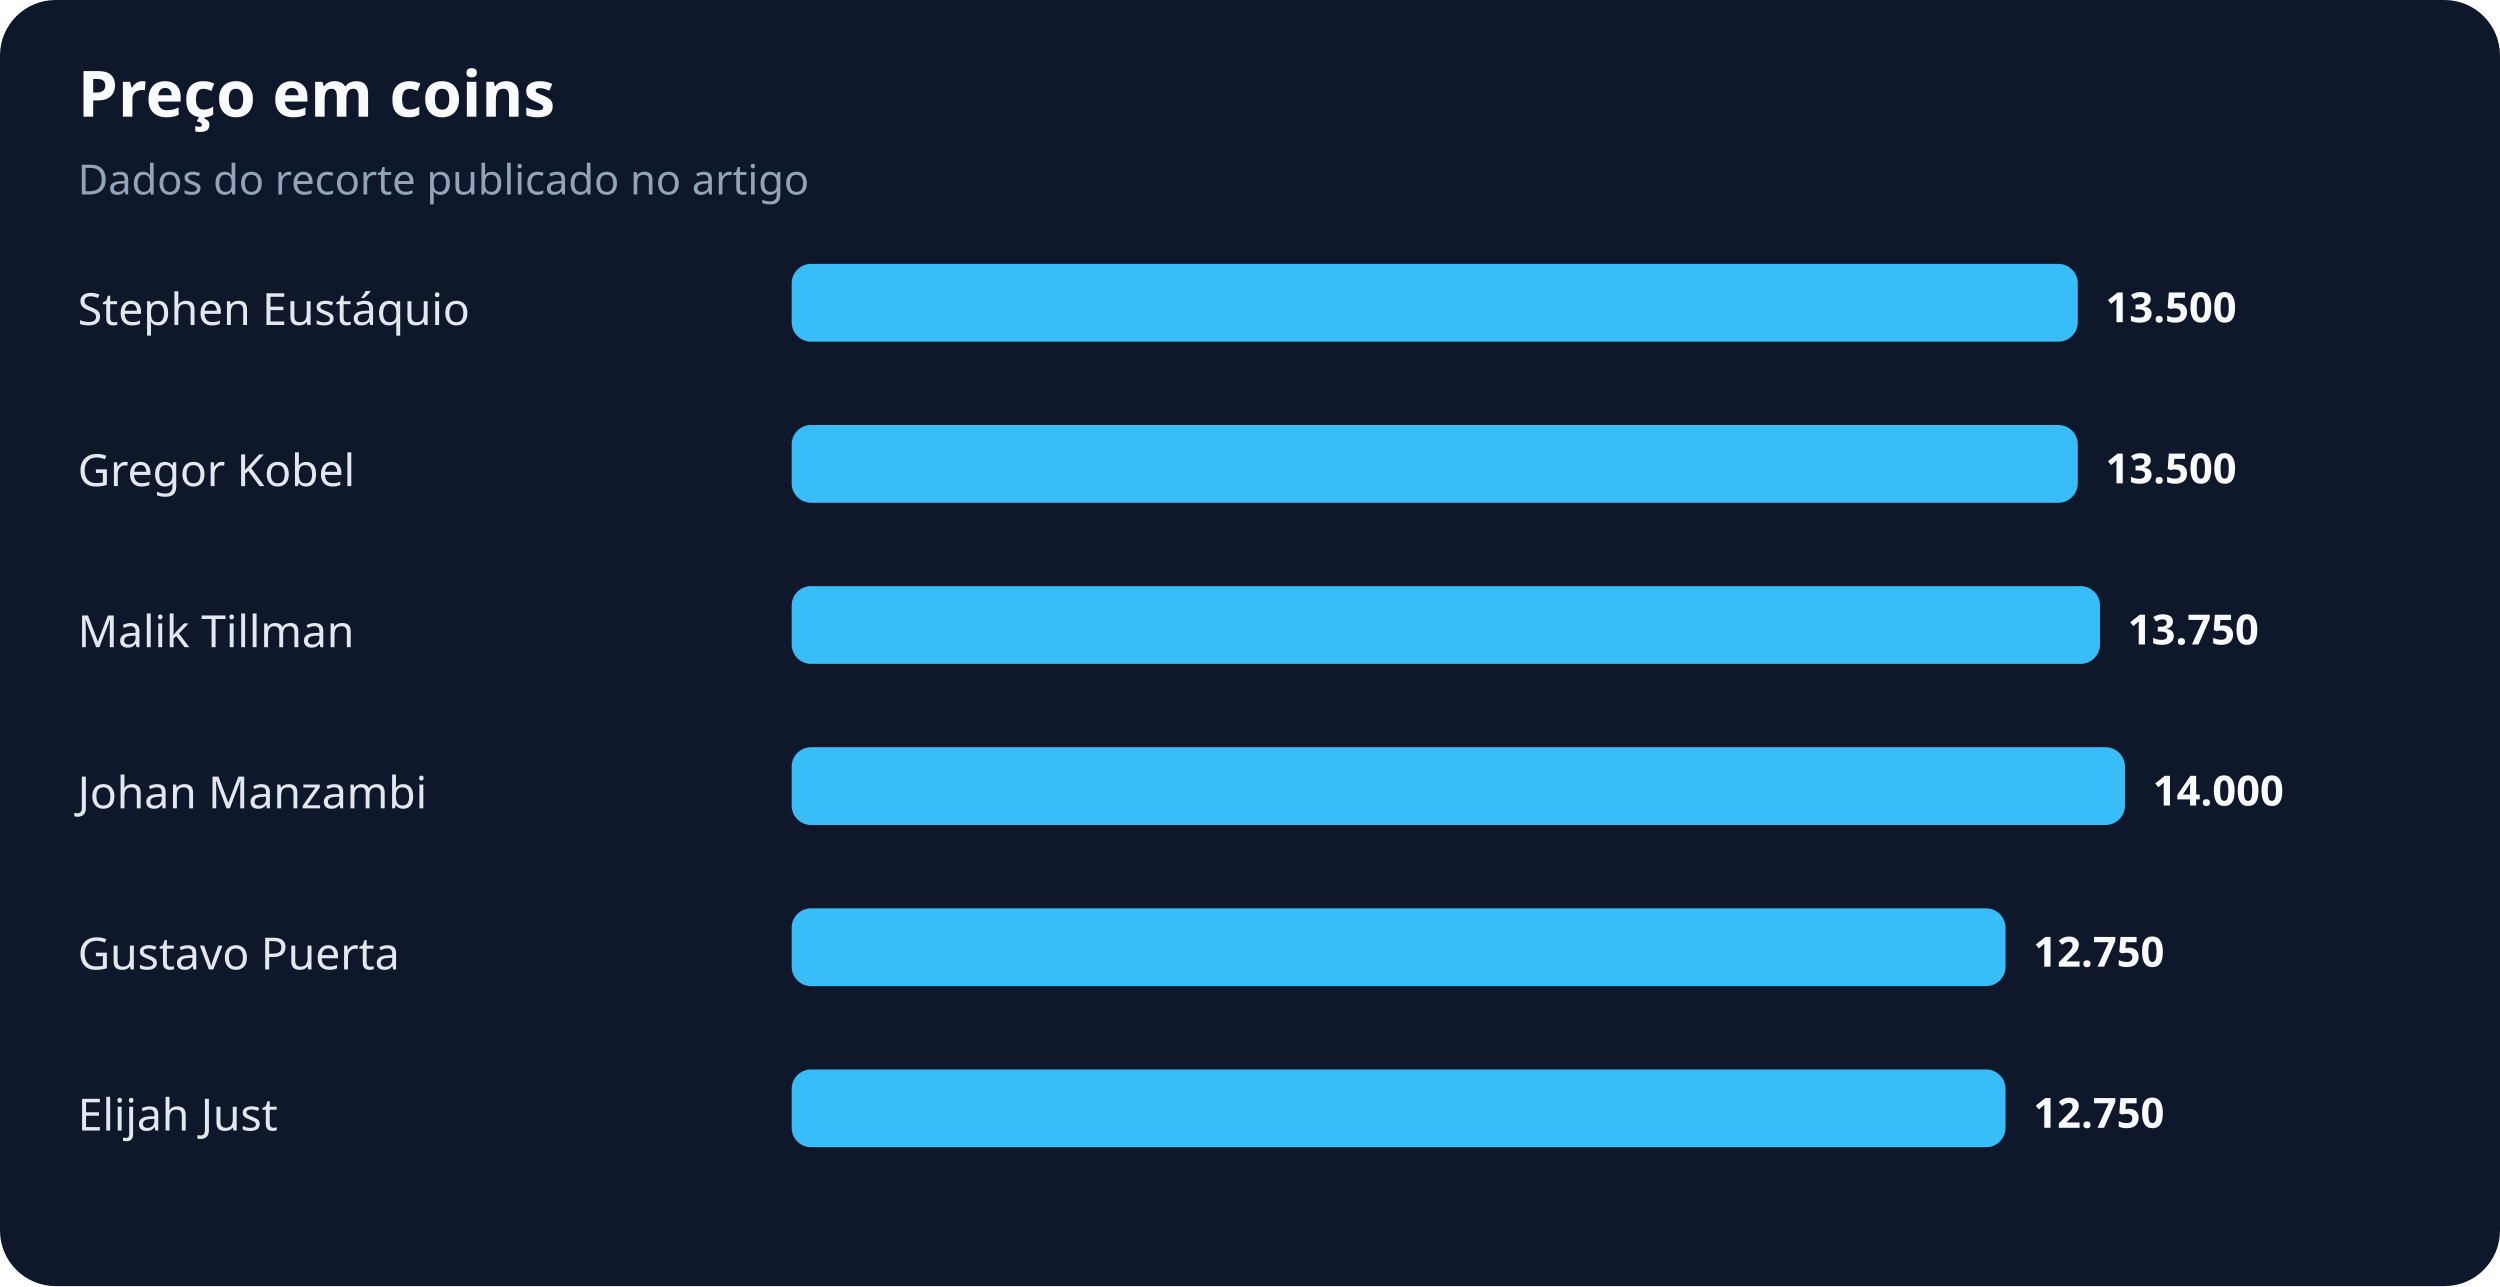
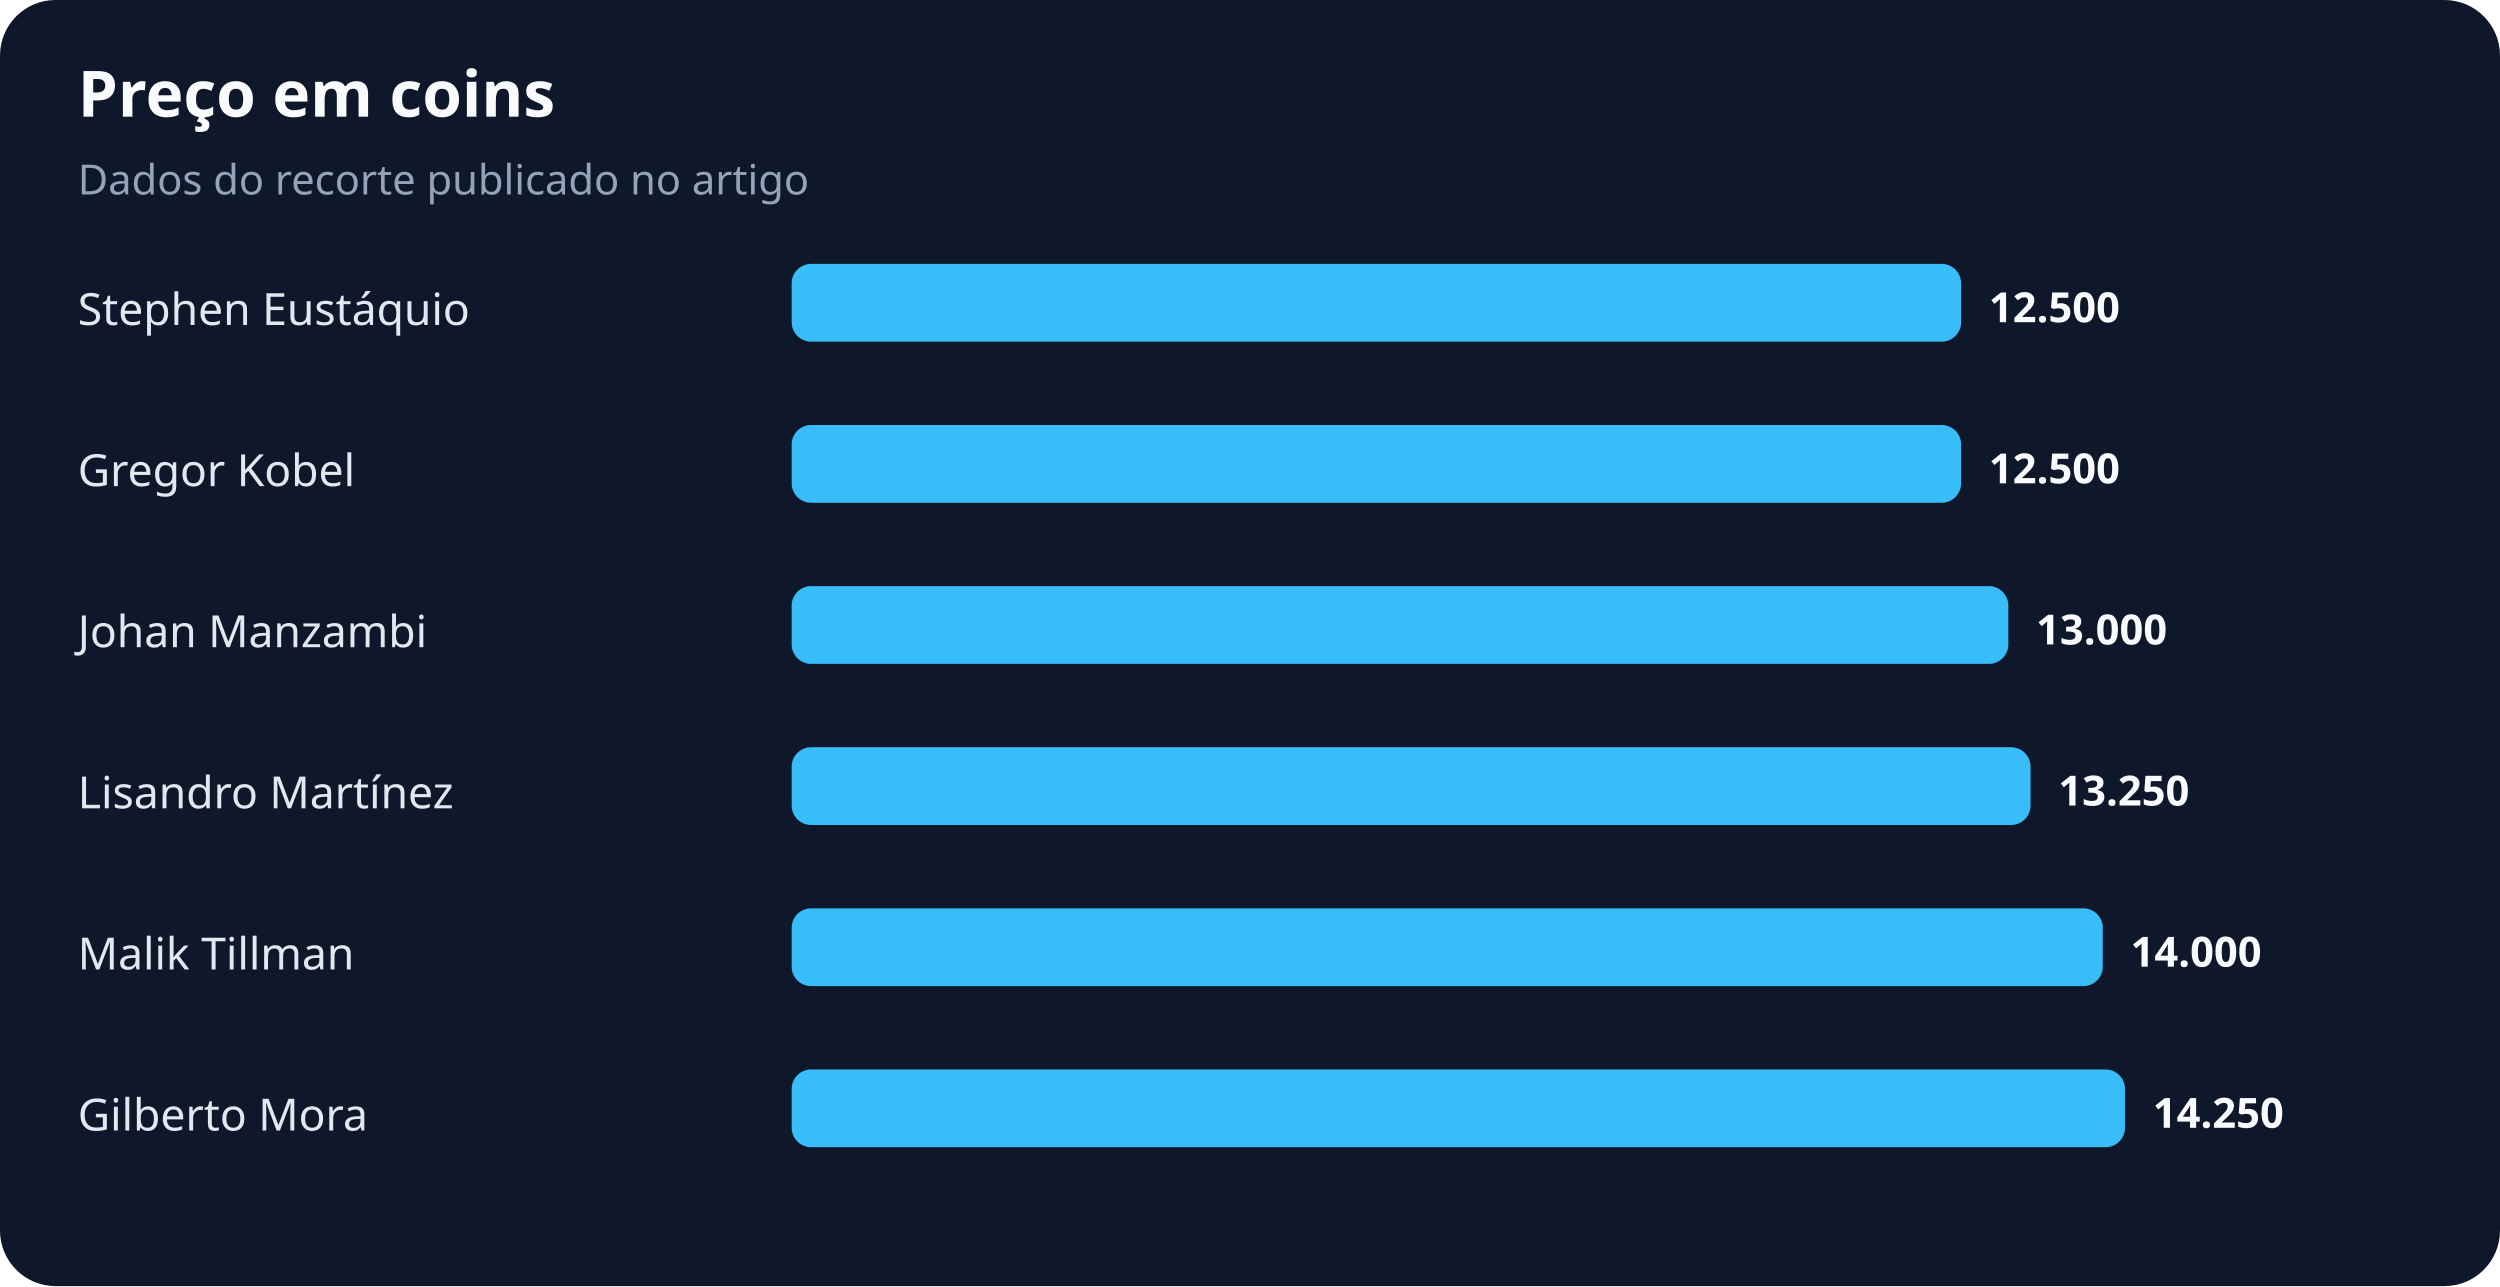
<svg xmlns="http://www.w3.org/2000/svg" width="900" height="463" viewBox="0 0 900 463" role="img" aria-labelledby="title desc">
  <rect width="100%" height="100%" rx="20" fill="#0f172a" />
  <text x="28" y="42" fill="#f8fafc" font-family="system-ui,sans-serif" font-size="23" font-weight="700">Preço em coins</text>
  <text x="28" y="70" fill="#94a3b8" font-family="system-ui,sans-serif" font-size="15">Dados do recorte publicado no artigo</text>
  <text x="28" y="117" fill="#e2e8f0" font-family="system-ui,sans-serif" font-size="16">Stephen Eustáquio</text>
-   <rect x="285" y="95" width="463" height="28" rx="7" fill="#38bdf8" />
-   <text x="758" y="116" fill="#f8fafc" font-family="system-ui,sans-serif" font-size="15" font-weight="700">13.500</text>
+   <rect x="285" y="95" width="421" height="28" rx="7" fill="#38bdf8" />
+   <text x="716" y="116" fill="#f8fafc" font-family="system-ui,sans-serif" font-size="15" font-weight="700">12.500</text>
  <text x="28" y="175" fill="#e2e8f0" font-family="system-ui,sans-serif" font-size="16">Gregor Kobel</text>
-   <rect x="285" y="153" width="463" height="28" rx="7" fill="#38bdf8" />
-   <text x="758" y="174" fill="#f8fafc" font-family="system-ui,sans-serif" font-size="15" font-weight="700">13.500</text>
-   <text x="28" y="233" fill="#e2e8f0" font-family="system-ui,sans-serif" font-size="16">Malik Tillman</text>
-   <rect x="285" y="211" width="471" height="28" rx="7" fill="#38bdf8" />
-   <text x="766" y="232" fill="#f8fafc" font-family="system-ui,sans-serif" font-size="15" font-weight="700">13.750</text>
-   <text x="28" y="291" fill="#e2e8f0" font-family="system-ui,sans-serif" font-size="16">Johan Manzambi</text>
-   <rect x="285" y="269" width="480" height="28" rx="7" fill="#38bdf8" />
-   <text x="775" y="290" fill="#f8fafc" font-family="system-ui,sans-serif" font-size="15" font-weight="700">14.000</text>
-   <text x="28" y="349" fill="#e2e8f0" font-family="system-ui,sans-serif" font-size="16">Gustavo Puerta</text>
-   <rect x="285" y="327" width="437" height="28" rx="7" fill="#38bdf8" />
-   <text x="732" y="348" fill="#f8fafc" font-family="system-ui,sans-serif" font-size="15" font-weight="700">12.750</text>
-   <text x="28" y="407" fill="#e2e8f0" font-family="system-ui,sans-serif" font-size="16">Elijah Just</text>
-   <rect x="285" y="385" width="437" height="28" rx="7" fill="#38bdf8" />
-   <text x="732" y="406" fill="#f8fafc" font-family="system-ui,sans-serif" font-size="15" font-weight="700">12.750</text>
+   <rect x="285" y="153" width="421" height="28" rx="7" fill="#38bdf8" />
+   <text x="716" y="174" fill="#f8fafc" font-family="system-ui,sans-serif" font-size="15" font-weight="700">12.500</text>
+   <text x="28" y="233" fill="#e2e8f0" font-family="system-ui,sans-serif" font-size="16">Johan Manzambi</text>
+   <rect x="285" y="211" width="438" height="28" rx="7" fill="#38bdf8" />
+   <text x="733" y="232" fill="#f8fafc" font-family="system-ui,sans-serif" font-size="15" font-weight="700">13.000</text>
+   <text x="28" y="291" fill="#e2e8f0" font-family="system-ui,sans-serif" font-size="16">Lisandro Martínez</text>
+   <rect x="285" y="269" width="446" height="28" rx="7" fill="#38bdf8" />
+   <text x="741" y="290" fill="#f8fafc" font-family="system-ui,sans-serif" font-size="15" font-weight="700">13.250</text>
+   <text x="28" y="349" fill="#e2e8f0" font-family="system-ui,sans-serif" font-size="16">Malik Tillman</text>
+   <rect x="285" y="327" width="472" height="28" rx="7" fill="#38bdf8" />
+   <text x="767" y="348" fill="#f8fafc" font-family="system-ui,sans-serif" font-size="15" font-weight="700">14.000</text>
+   <text x="28" y="407" fill="#e2e8f0" font-family="system-ui,sans-serif" font-size="16">Gilberto Mora</text>
+   <rect x="285" y="385" width="480" height="28" rx="7" fill="#38bdf8" />
+   <text x="775" y="406" fill="#f8fafc" font-family="system-ui,sans-serif" font-size="15" font-weight="700">14.250</text>
</svg>
